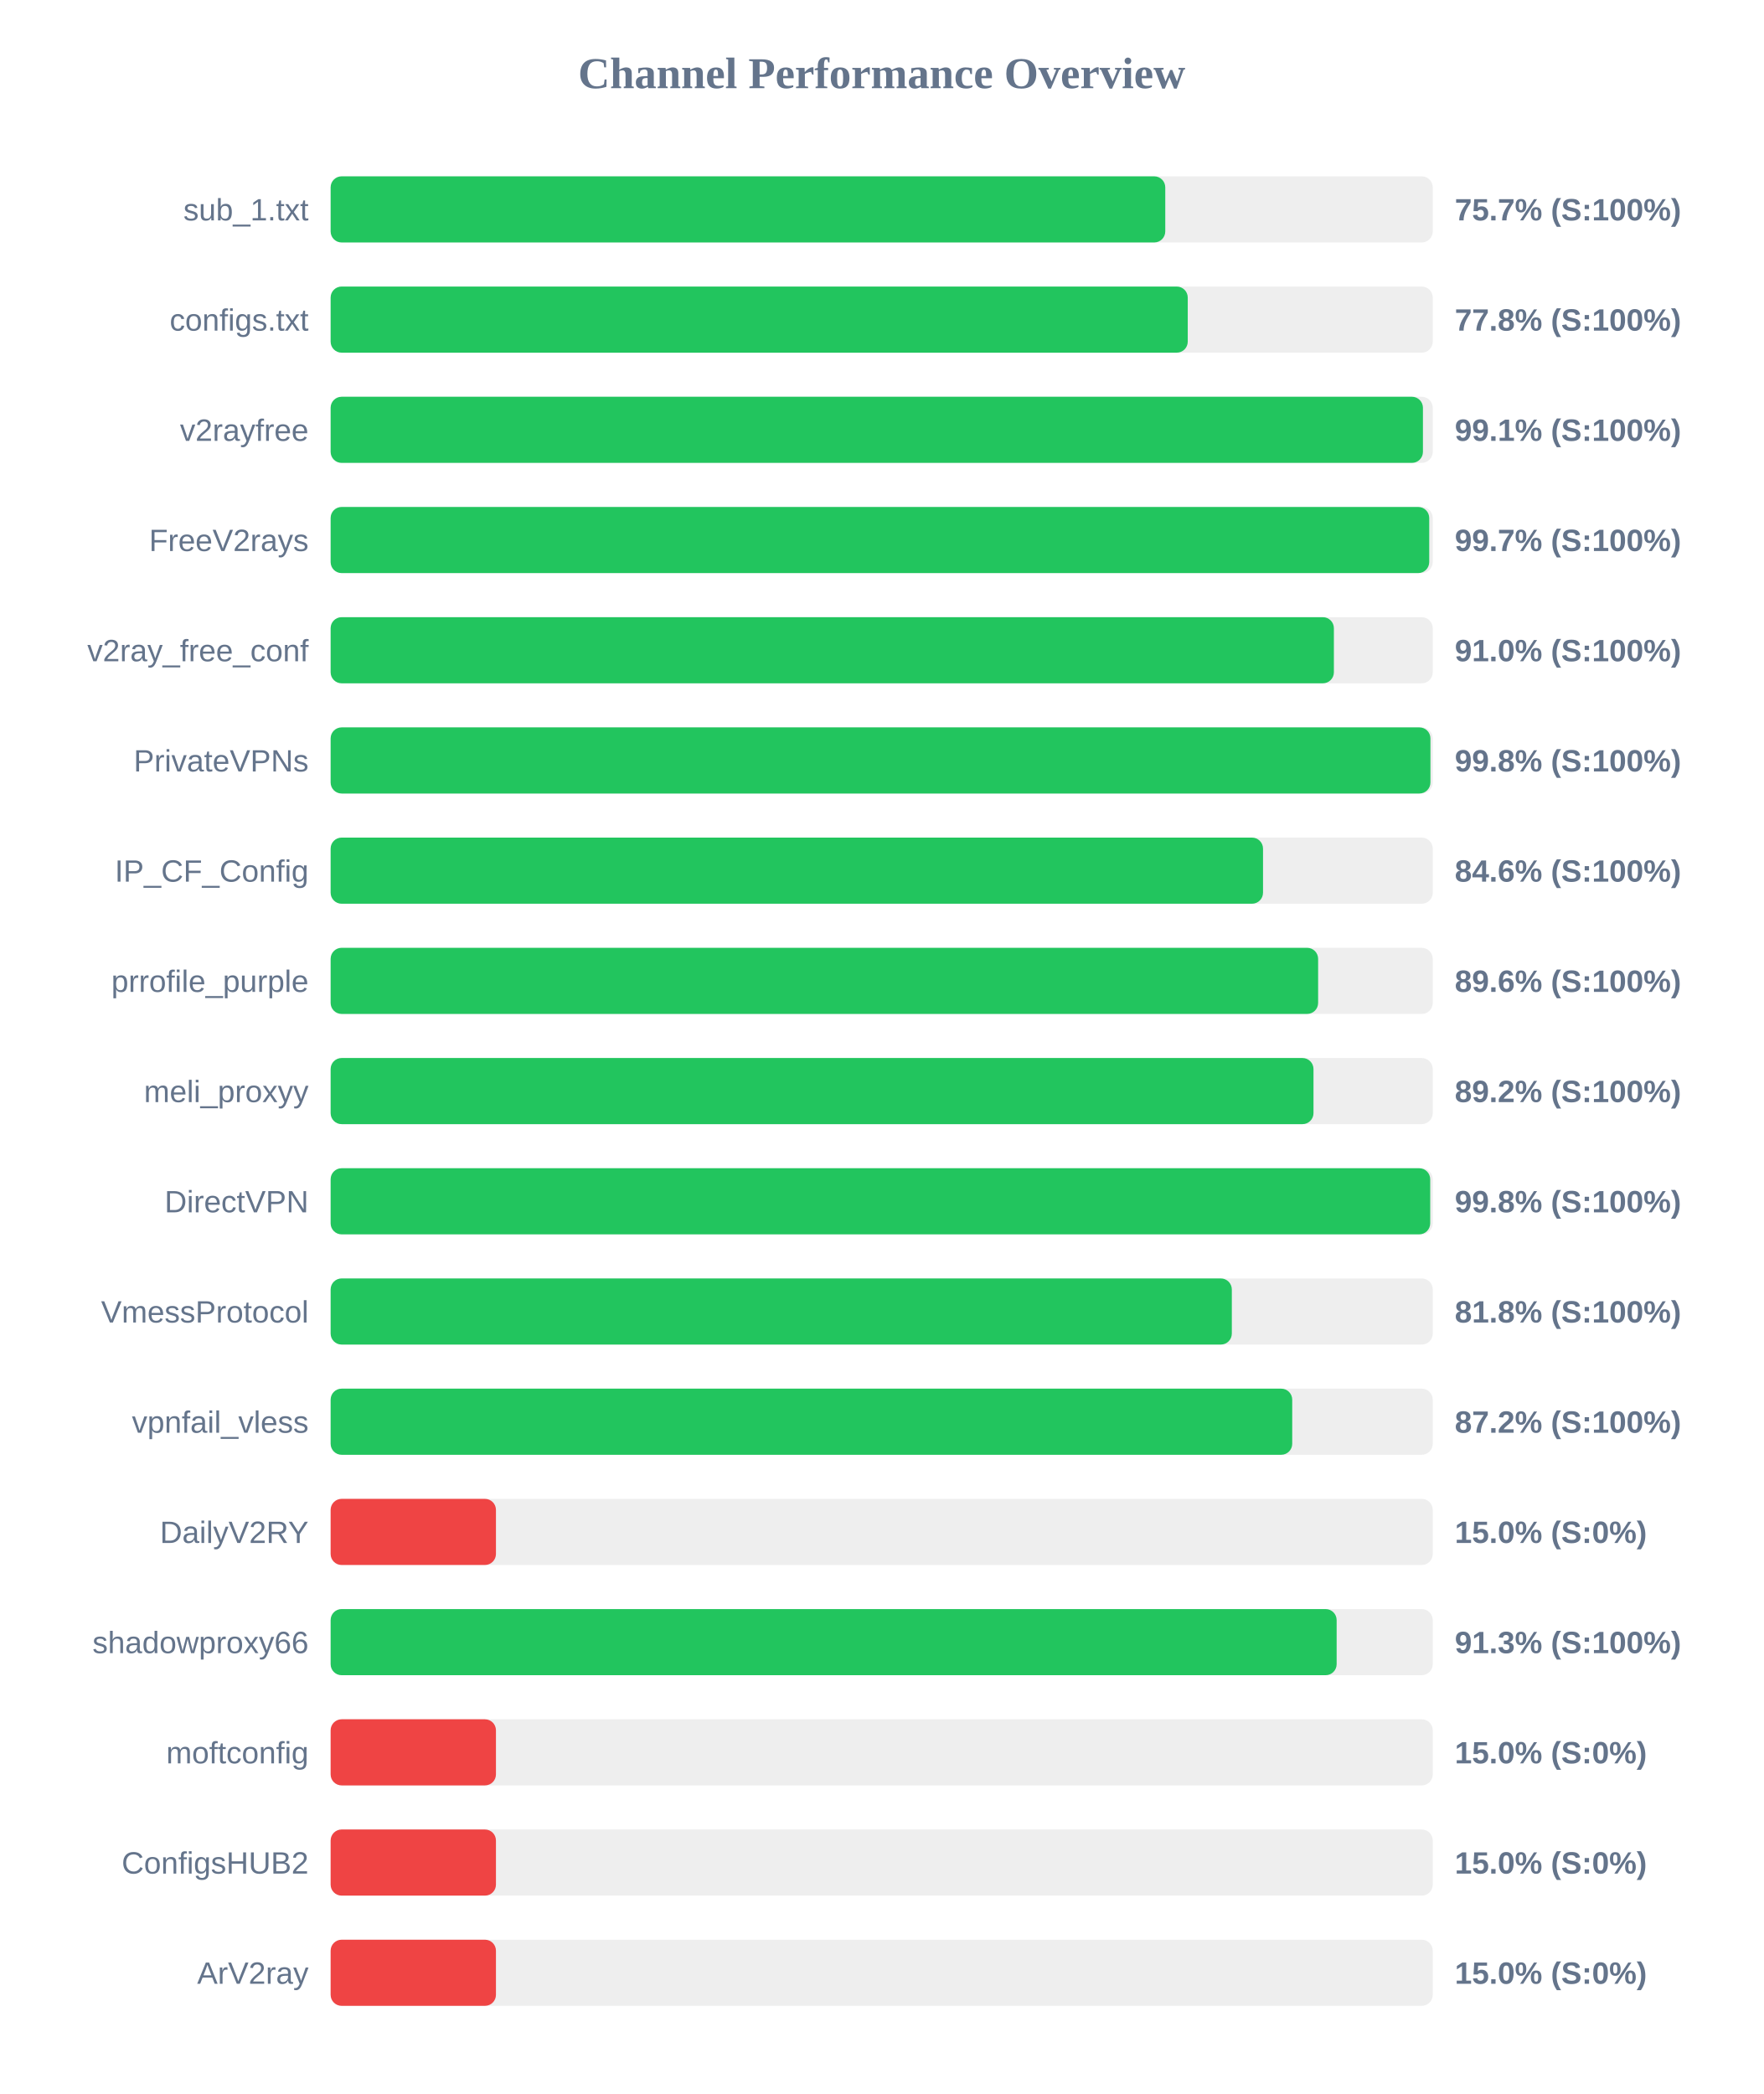
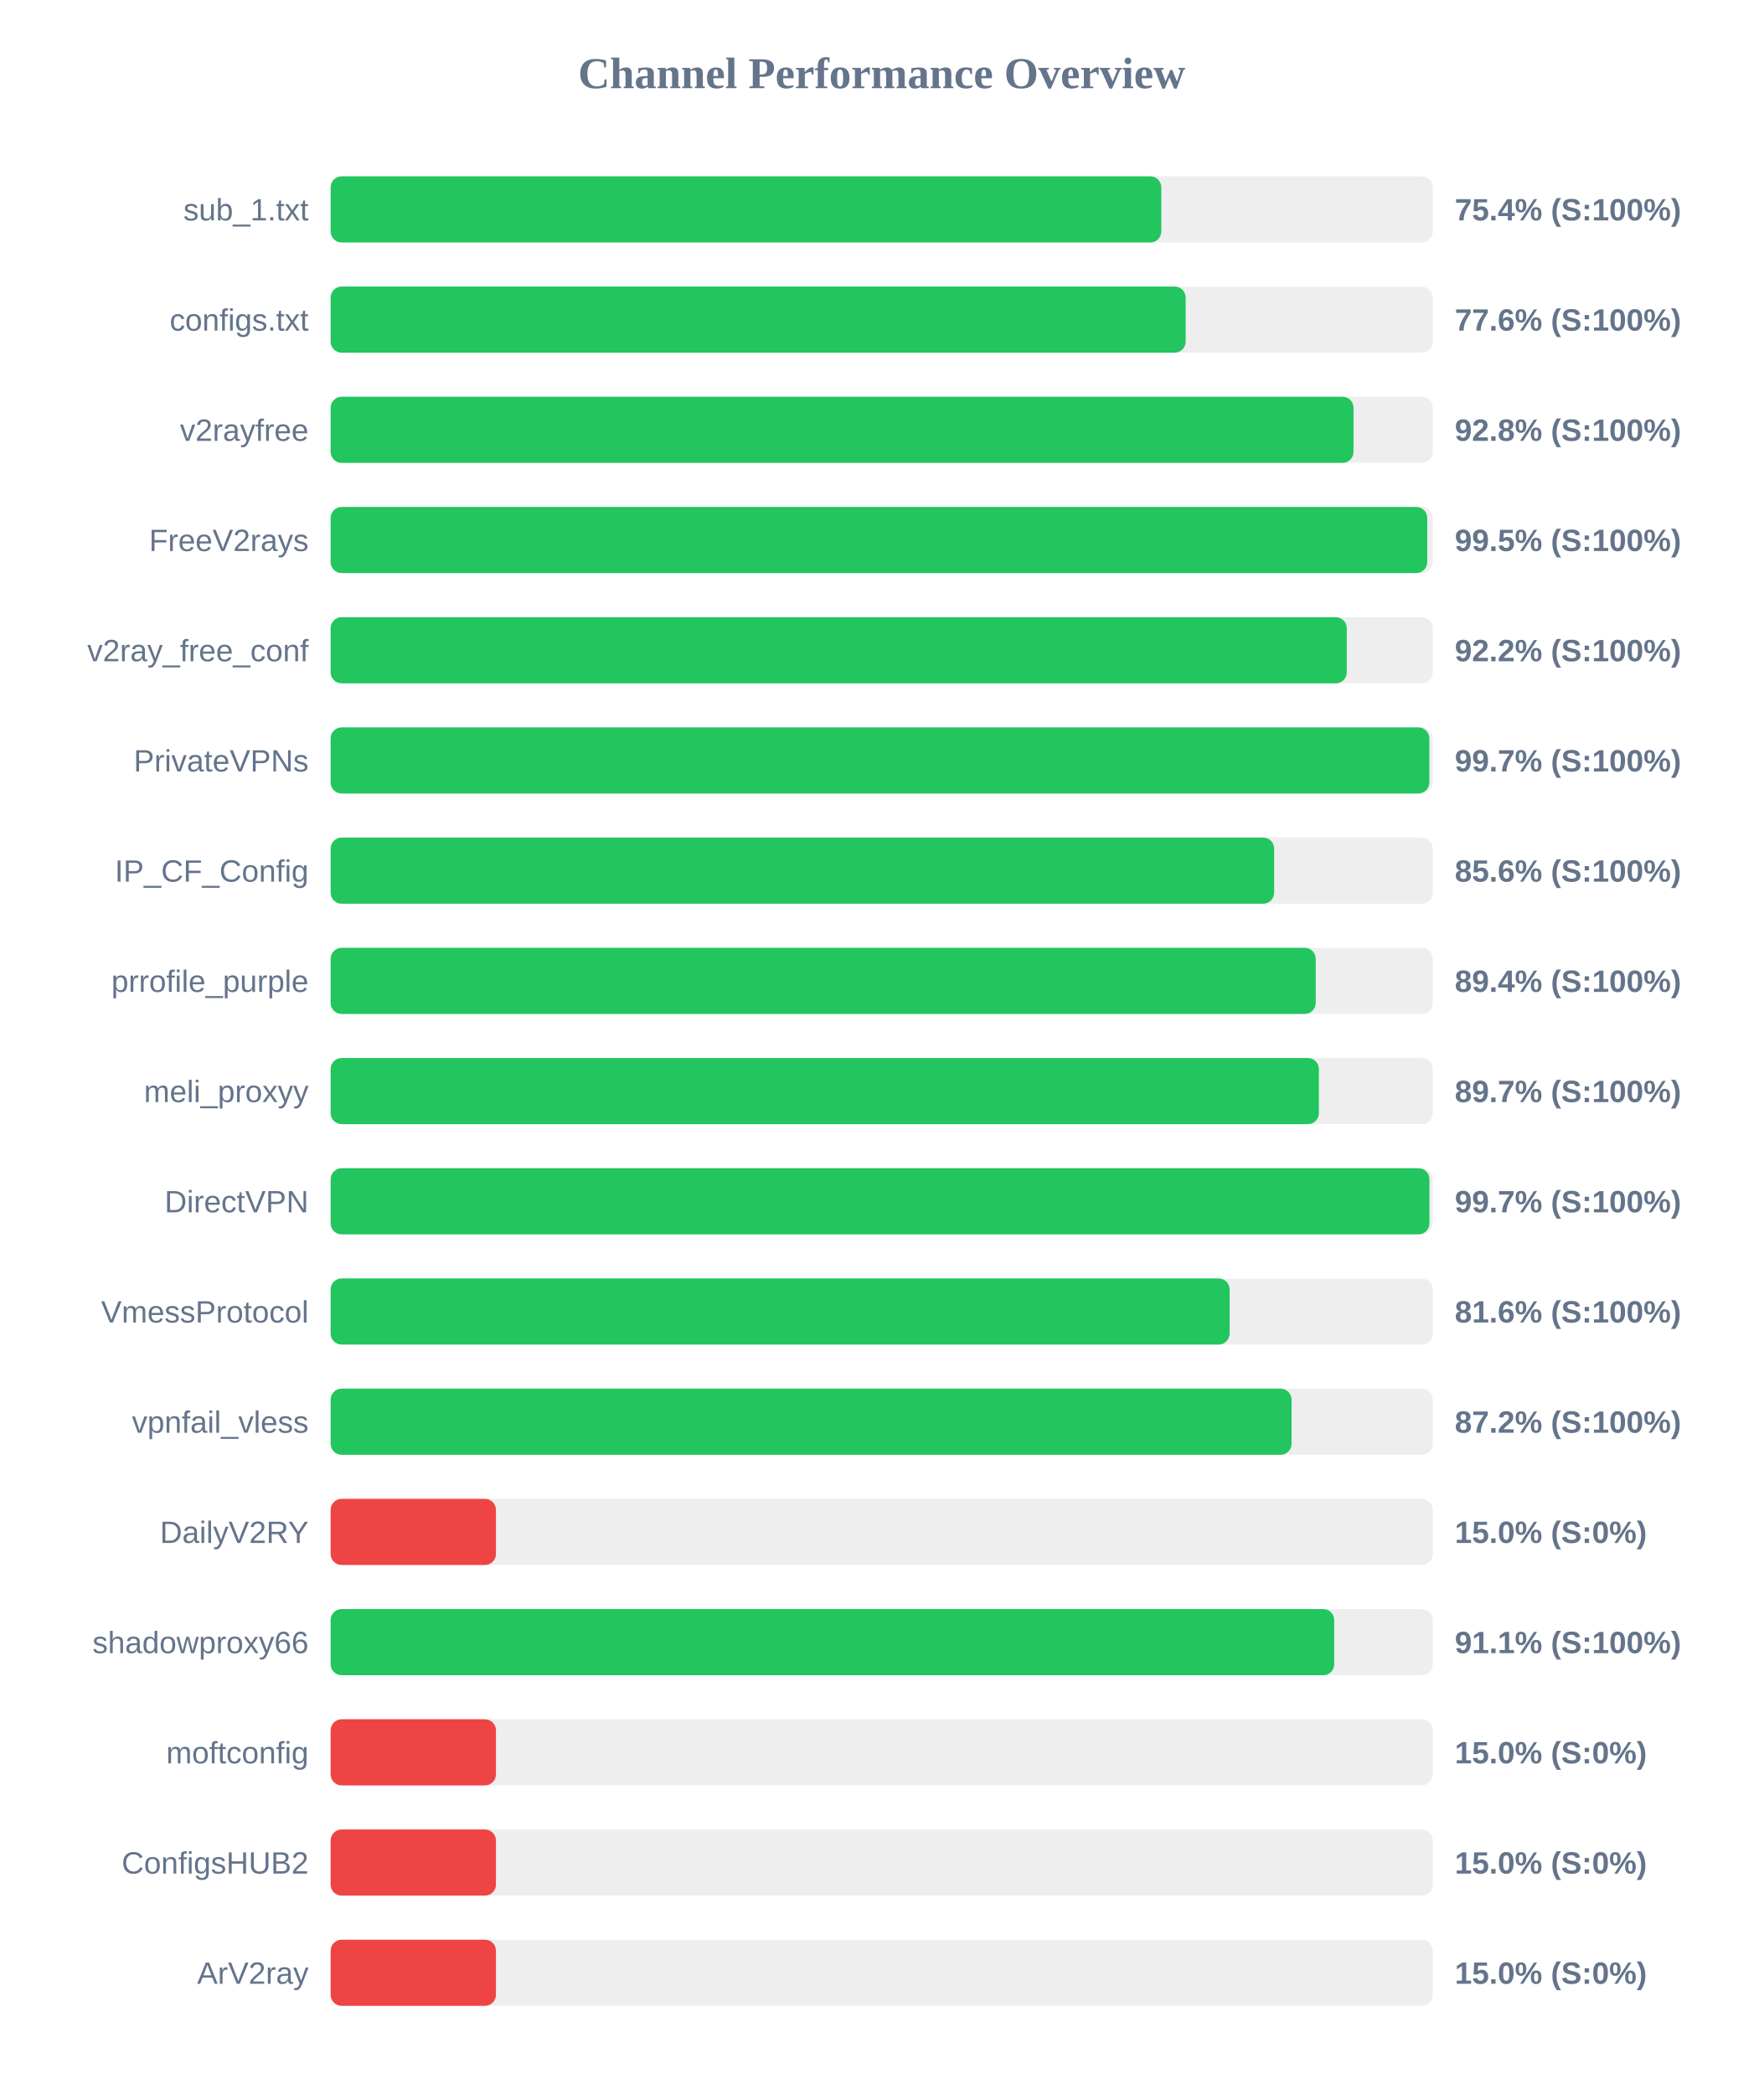
<svg xmlns="http://www.w3.org/2000/svg" width="800" height="950" version="1.1">
  <style>
        .row { font: 14px Arial; fill: #64748b; }
        .score { font: bold 14px Arial; fill: #64748b; }
    </style>
  <text x="400" y="40" text-anchor="middle" font-size="20px" font-weight="bold" fill="#64748b">Channel Performance Overview</text>
  <rect x="150" y="80" width="500" height="30" fill="#eee" rx="5" />
-   <rect x="150" y="80" width="378.65" height="30" fill="#22c55e" rx="5" />
+   <rect x="150" y="80" width="376.85" height="30" fill="#22c55e" rx="5" />
  <text x="140" y="100" text-anchor="end" class="row">sub_1.txt</text>
-   <text x="660" y="100" text-anchor="start" class="score">75.7% (S:100%)</text>
+   <text x="660" y="100" text-anchor="start" class="score">75.4% (S:100%)</text>
  <rect x="150" y="130" width="500" height="30" fill="#eee" rx="5" />
-   <rect x="150" y="130" width="388.85" height="30" fill="#22c55e" rx="5" />
+   <rect x="150" y="130" width="387.9" height="30" fill="#22c55e" rx="5" />
  <text x="140" y="150" text-anchor="end" class="row">configs.txt</text>
-   <text x="660" y="150" text-anchor="start" class="score">77.8% (S:100%)</text>
+   <text x="660" y="150" text-anchor="start" class="score">77.6% (S:100%)</text>
  <rect x="150" y="180" width="500" height="30" fill="#eee" rx="5" />
-   <rect x="150" y="180" width="495.55" height="30" fill="#22c55e" rx="5" />
+   <rect x="150" y="180" width="464.05" height="30" fill="#22c55e" rx="5" />
  <text x="140" y="200" text-anchor="end" class="row">v2rayfree</text>
-   <text x="660" y="200" text-anchor="start" class="score">99.1% (S:100%)</text>
+   <text x="660" y="200" text-anchor="start" class="score">92.8% (S:100%)</text>
  <rect x="150" y="230" width="500" height="30" fill="#eee" rx="5" />
-   <rect x="150" y="230" width="498.4" height="30" fill="#22c55e" rx="5" />
+   <rect x="150" y="230" width="497.5" height="30" fill="#22c55e" rx="5" />
  <text x="140" y="250" text-anchor="end" class="row">FreeV2rays</text>
-   <text x="660" y="250" text-anchor="start" class="score">99.7% (S:100%)</text>
+   <text x="660" y="250" text-anchor="start" class="score">99.5% (S:100%)</text>
  <rect x="150" y="280" width="500" height="30" fill="#eee" rx="5" />
-   <rect x="150" y="280" width="455.15" height="30" fill="#22c55e" rx="5" />
+   <rect x="150" y="280" width="461.0" height="30" fill="#22c55e" rx="5" />
  <text x="140" y="300" text-anchor="end" class="row">v2ray_free_conf</text>
-   <text x="660" y="300" text-anchor="start" class="score">91.0% (S:100%)</text>
+   <text x="660" y="300" text-anchor="start" class="score">92.2% (S:100%)</text>
  <rect x="150" y="330" width="500" height="30" fill="#eee" rx="5" />
-   <rect x="150" y="330" width="498.95" height="30" fill="#22c55e" rx="5" />
+   <rect x="150" y="330" width="498.45" height="30" fill="#22c55e" rx="5" />
  <text x="140" y="350" text-anchor="end" class="row">PrivateVPNs</text>
-   <text x="660" y="350" text-anchor="start" class="score">99.8% (S:100%)</text>
+   <text x="660" y="350" text-anchor="start" class="score">99.7% (S:100%)</text>
  <rect x="150" y="380" width="500" height="30" fill="#eee" rx="5" />
-   <rect x="150" y="380" width="423.0" height="30" fill="#22c55e" rx="5" />
+   <rect x="150" y="380" width="428.05" height="30" fill="#22c55e" rx="5" />
  <text x="140" y="400" text-anchor="end" class="row">IP_CF_Config</text>
-   <text x="660" y="400" text-anchor="start" class="score">84.6% (S:100%)</text>
+   <text x="660" y="400" text-anchor="start" class="score">85.6% (S:100%)</text>
  <rect x="150" y="430" width="500" height="30" fill="#eee" rx="5" />
-   <rect x="150" y="430" width="448.0" height="30" fill="#22c55e" rx="5" />
+   <rect x="150" y="430" width="446.9" height="30" fill="#22c55e" rx="5" />
  <text x="140" y="450" text-anchor="end" class="row">prrofile_purple</text>
-   <text x="660" y="450" text-anchor="start" class="score">89.6% (S:100%)</text>
+   <text x="660" y="450" text-anchor="start" class="score">89.4% (S:100%)</text>
  <rect x="150" y="480" width="500" height="30" fill="#eee" rx="5" />
-   <rect x="150" y="480" width="445.9" height="30" fill="#22c55e" rx="5" />
+   <rect x="150" y="480" width="448.35" height="30" fill="#22c55e" rx="5" />
  <text x="140" y="500" text-anchor="end" class="row">meli_proxyy</text>
-   <text x="660" y="500" text-anchor="start" class="score">89.2% (S:100%)</text>
+   <text x="660" y="500" text-anchor="start" class="score">89.7% (S:100%)</text>
  <rect x="150" y="530" width="500" height="30" fill="#eee" rx="5" />
-   <rect x="150" y="530" width="498.85" height="30" fill="#22c55e" rx="5" />
+   <rect x="150" y="530" width="498.5" height="30" fill="#22c55e" rx="5" />
  <text x="140" y="550" text-anchor="end" class="row">DirectVPN</text>
-   <text x="660" y="550" text-anchor="start" class="score">99.8% (S:100%)</text>
+   <text x="660" y="550" text-anchor="start" class="score">99.7% (S:100%)</text>
  <rect x="150" y="580" width="500" height="30" fill="#eee" rx="5" />
-   <rect x="150" y="580" width="408.85" height="30" fill="#22c55e" rx="5" />
+   <rect x="150" y="580" width="407.85" height="30" fill="#22c55e" rx="5" />
  <text x="140" y="600" text-anchor="end" class="row">VmessProtocol</text>
-   <text x="660" y="600" text-anchor="start" class="score">81.8% (S:100%)</text>
+   <text x="660" y="600" text-anchor="start" class="score">81.6% (S:100%)</text>
  <rect x="150" y="630" width="500" height="30" fill="#eee" rx="5" />
-   <rect x="150" y="630" width="436.25" height="30" fill="#22c55e" rx="5" />
+   <rect x="150" y="630" width="435.95" height="30" fill="#22c55e" rx="5" />
  <text x="140" y="650" text-anchor="end" class="row">vpnfail_vless</text>
  <text x="660" y="650" text-anchor="start" class="score">87.2% (S:100%)</text>
  <rect x="150" y="680" width="500" height="30" fill="#eee" rx="5" />
  <rect x="150" y="680" width="75.0" height="30" fill="#ef4444" rx="5" />
  <text x="140" y="700" text-anchor="end" class="row">DailyV2RY</text>
  <text x="660" y="700" text-anchor="start" class="score">15.0% (S:0%)</text>
  <rect x="150" y="730" width="500" height="30" fill="#eee" rx="5" />
-   <rect x="150" y="730" width="456.4" height="30" fill="#22c55e" rx="5" />
+   <rect x="150" y="730" width="455.3" height="30" fill="#22c55e" rx="5" />
  <text x="140" y="750" text-anchor="end" class="row">shadowproxy66</text>
-   <text x="660" y="750" text-anchor="start" class="score">91.3% (S:100%)</text>
+   <text x="660" y="750" text-anchor="start" class="score">91.1% (S:100%)</text>
  <rect x="150" y="780" width="500" height="30" fill="#eee" rx="5" />
  <rect x="150" y="780" width="75.0" height="30" fill="#ef4444" rx="5" />
  <text x="140" y="800" text-anchor="end" class="row">moftconfig</text>
  <text x="660" y="800" text-anchor="start" class="score">15.0% (S:0%)</text>
  <rect x="150" y="830" width="500" height="30" fill="#eee" rx="5" />
  <rect x="150" y="830" width="75.0" height="30" fill="#ef4444" rx="5" />
  <text x="140" y="850" text-anchor="end" class="row">ConfigsHUB2</text>
  <text x="660" y="850" text-anchor="start" class="score">15.0% (S:0%)</text>
  <rect x="150" y="880" width="500" height="30" fill="#eee" rx="5" />
  <rect x="150" y="880" width="75.0" height="30" fill="#ef4444" rx="5" />
  <text x="140" y="900" text-anchor="end" class="row">ArV2ray</text>
  <text x="660" y="900" text-anchor="start" class="score">15.0% (S:0%)</text>
</svg>
